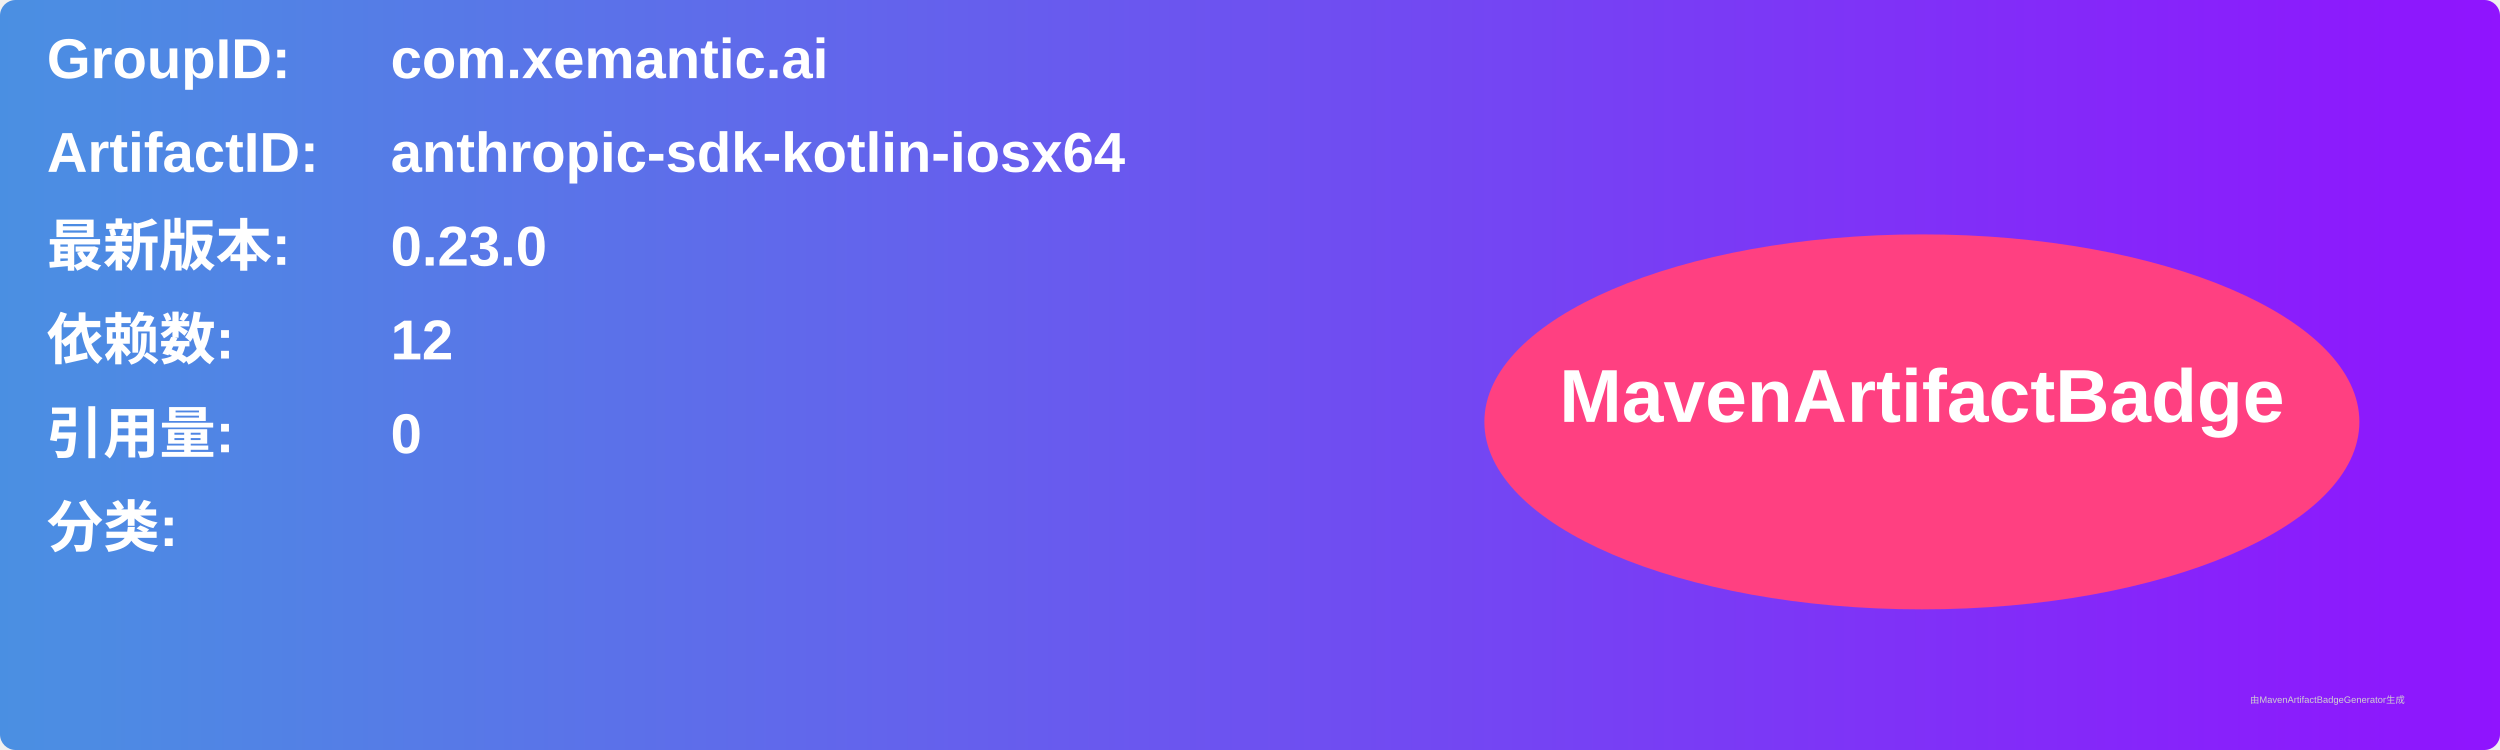
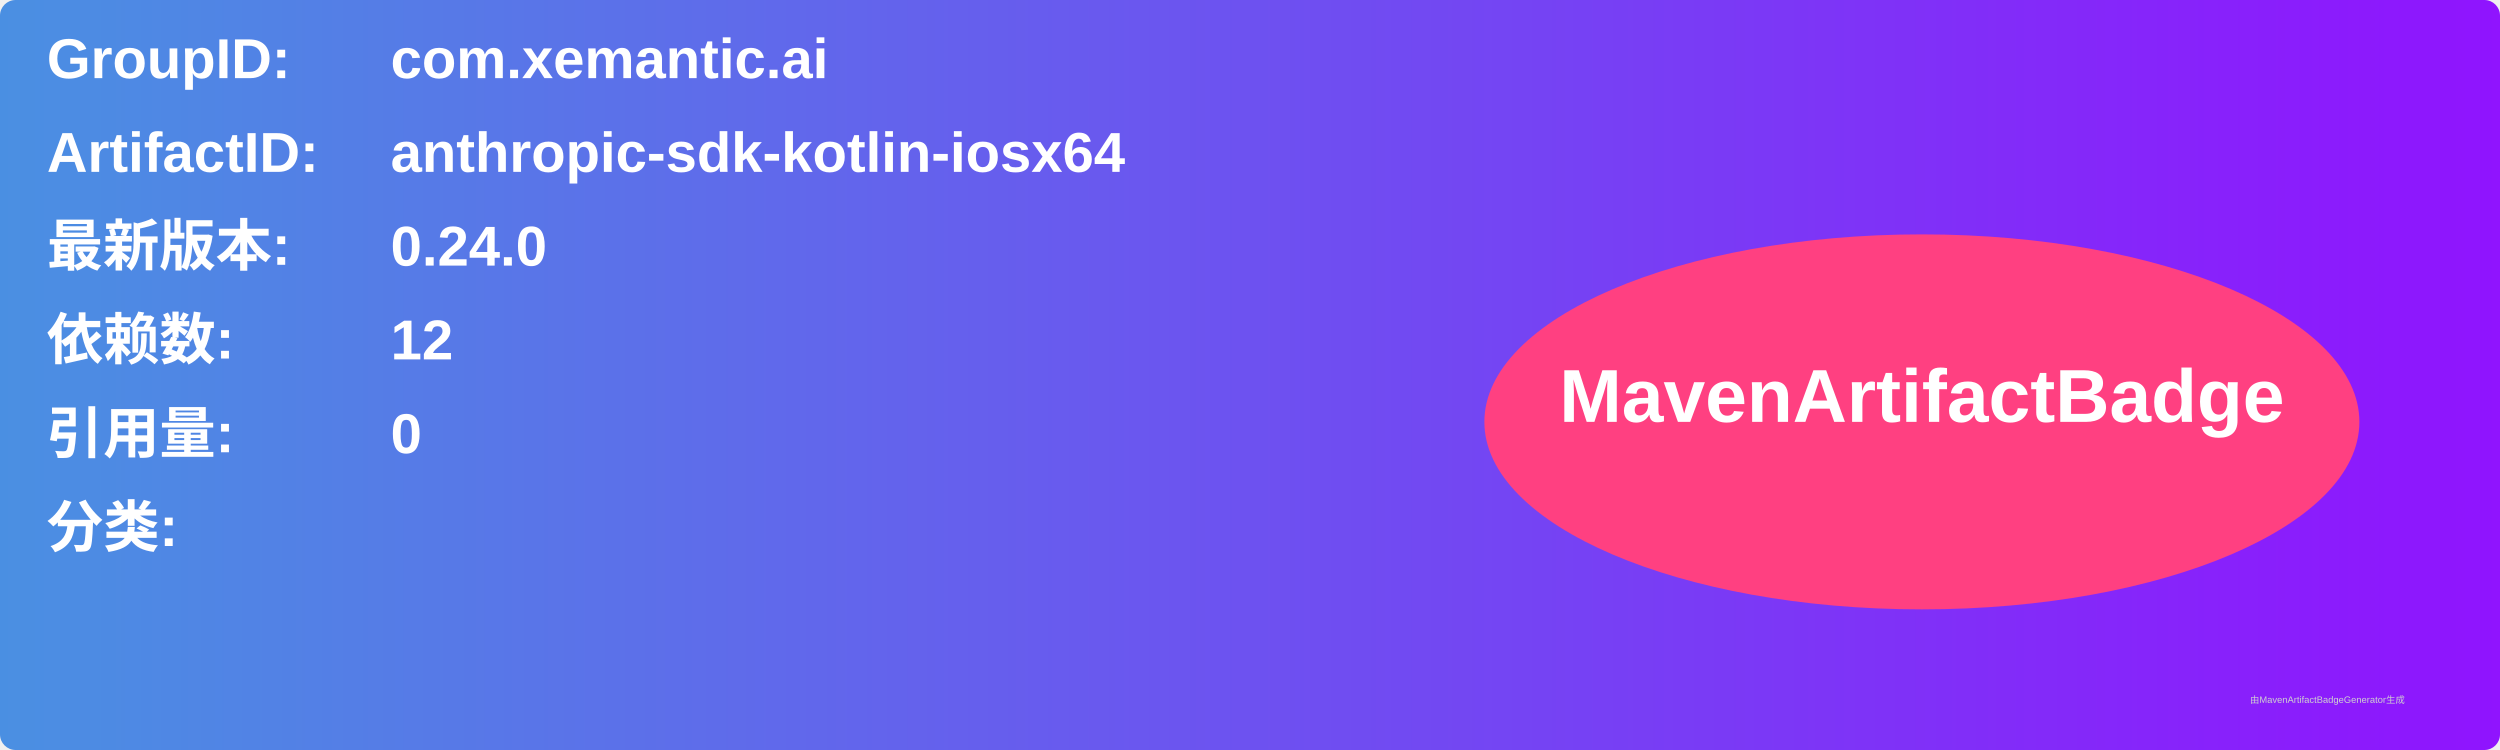
<svg xmlns="http://www.w3.org/2000/svg" width="800" height="240" viewBox="0 0 800 240">
  <linearGradient id="grad" x1="0%" y1="0%" x2="100%" y2="0%">
    <stop offset="0%" stop-color="#4a90e2" />
    <stop offset="100%" stop-color="#9013fe" />
  </linearGradient>
  <rect width="100%" height="100%" rx="5" ry="5" fill="url(#grad)" />
  <g transform="translate(15, 15)">
    <text x="0" y="10" font-family="Arial" font-size="18" fill="white" font-weight="bold" width="260">GroupID:</text>
    <text x="110" y="10" font-family="Arial" font-size="18" fill="white" font-weight="bold" width="460">com.xemantic.ai</text>
    <text x="0" y="40" font-family="Arial" font-size="18" fill="white" font-weight="bold" width="260">ArtifactID:</text>
    <text x="110" y="40" font-family="Arial" font-size="18" fill="white" font-weight="bold" width="460">anthropic-sdk-kotlin-iosx64</text>
    <text x="0" y="70" font-family="Arial" font-size="18" fill="white" font-weight="bold">最新版本:</text>
    <text x="110" y="70" font-family="Arial" font-size="18" fill="white" font-weight="bold">
-       <tspan font-weight="bold">0.23.0</tspan>
+       <tspan font-weight="bold">0.24.0</tspan>
    </text>
    <text x="0" y="100" font-family="Arial" font-size="18" fill="white" font-weight="bold">依赖数: </text>
    <text x="110" y="100" font-family="Arial" font-size="18" fill="white">
      <tspan font-weight="bold">12</tspan>
    </text>
    <text x="0" y="130" font-family="Arial" font-size="18" fill="white" font-weight="bold">引用量: </text>
    <text x="110" y="130" font-family="Arial" font-size="18" fill="white">
      <tspan font-weight="bold">0</tspan>
    </text>
    <text x="0" y="160" font-family="Arial" font-size="18" fill="white" font-weight="bold">分类:</text>
    <text x="10" y="190" font-family="Arial" font-size="10" fill="white">
      <tspan font-weight="bold" />
    </text>
    <ellipse cx="600" cy="120" rx="140" ry="60" fill="#ff4081" />
    <text x="600" y="120" text-anchor="middle" font-family="Arial" font-size="24" fill="white" font-weight="bold">MavenArtifactBadge</text>
  </g>
  <text x="720" y="225" font-family="Arial" font-size="3" fill="#d0d0d0">由MavenArtifactBadgeGenerator生成</text>
</svg>
